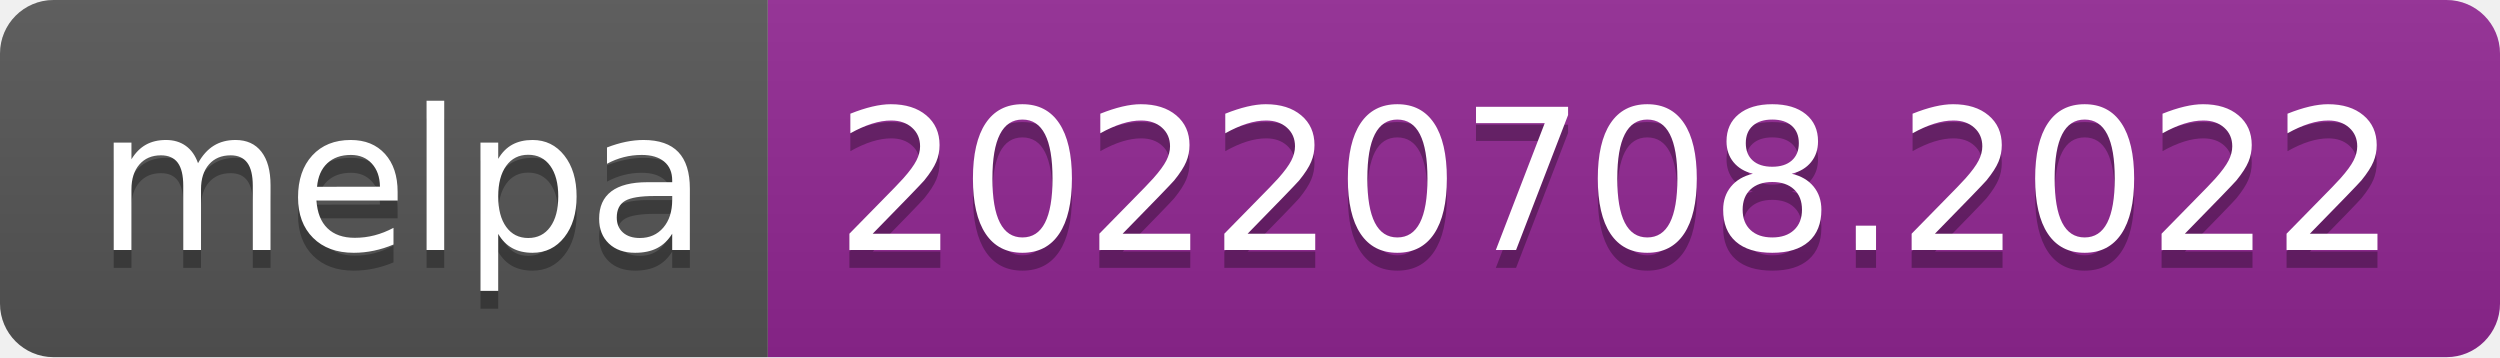
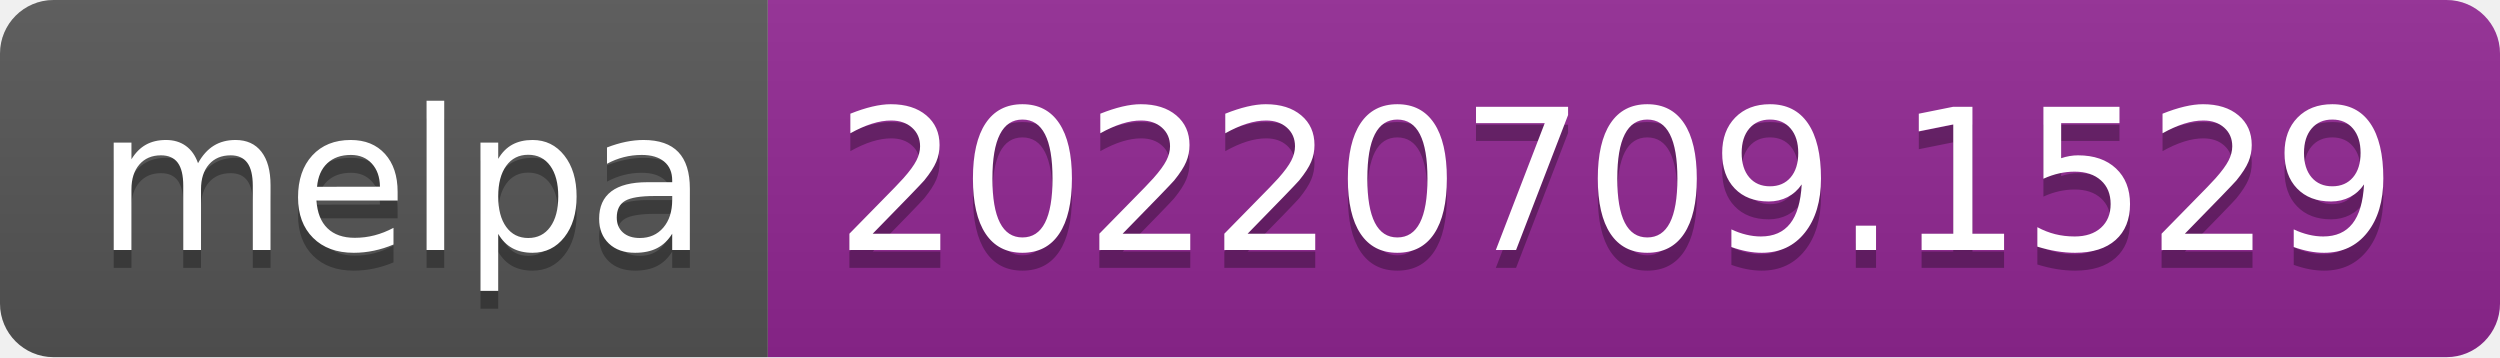
- <svg xmlns="http://www.w3.org/2000/svg" width="140" height="20" role="img" aria-label="melpa: 20220708.2022">
+ <svg xmlns="http://www.w3.org/2000/svg" width="140" height="20" role="img" aria-label="melpa: 20220709.1529">
  <linearGradient id="s" x2="0" y2="100%">
    <stop offset="0" stop-color="#bbb" stop-opacity=".1" />
    <stop offset="1" stop-opacity=".1" />
  </linearGradient>
  <clipPath id="r">
    <rect width="140" height="20" rx="3" fill="#fff" />
  </clipPath>
  <g clip-path="url(#r)">
    <rect width="43" height="20" fill="#555" />
    <rect x="43" width="97" height="20" fill="#922793" />
    <rect width="140" height="20" fill="url(#s)" />
  </g>
  <g fill="#fff" text-anchor="middle" font-family="Verdana,Geneva,DejaVu Sans,sans-serif" text-rendering="geometricPrecision" font-size="110">
    <text aria-hidden="true" x="225" y="150" fill="#010101" fill-opacity=".3" transform="scale(.1)" textLength="330">melpa</text>
    <text x="225" y="140" transform="scale(.1)" fill="#fff" textLength="330">melpa</text>
-     <text aria-hidden="true" x="905" y="150" fill="#010101" fill-opacity=".3" transform="scale(.1)" textLength="870">20220708.2022</text>
-     <text x="905" y="140" transform="scale(.1)" fill="#fff" textLength="870">20220708.2022</text>
+     <text aria-hidden="true" x="905" y="150" fill="#010101" fill-opacity=".3" transform="scale(.1)" textLength="870">20220709.1529</text>
+     <text x="905" y="140" transform="scale(.1)" fill="#fff" textLength="870">20220709.1529</text>
  </g>
</svg>
